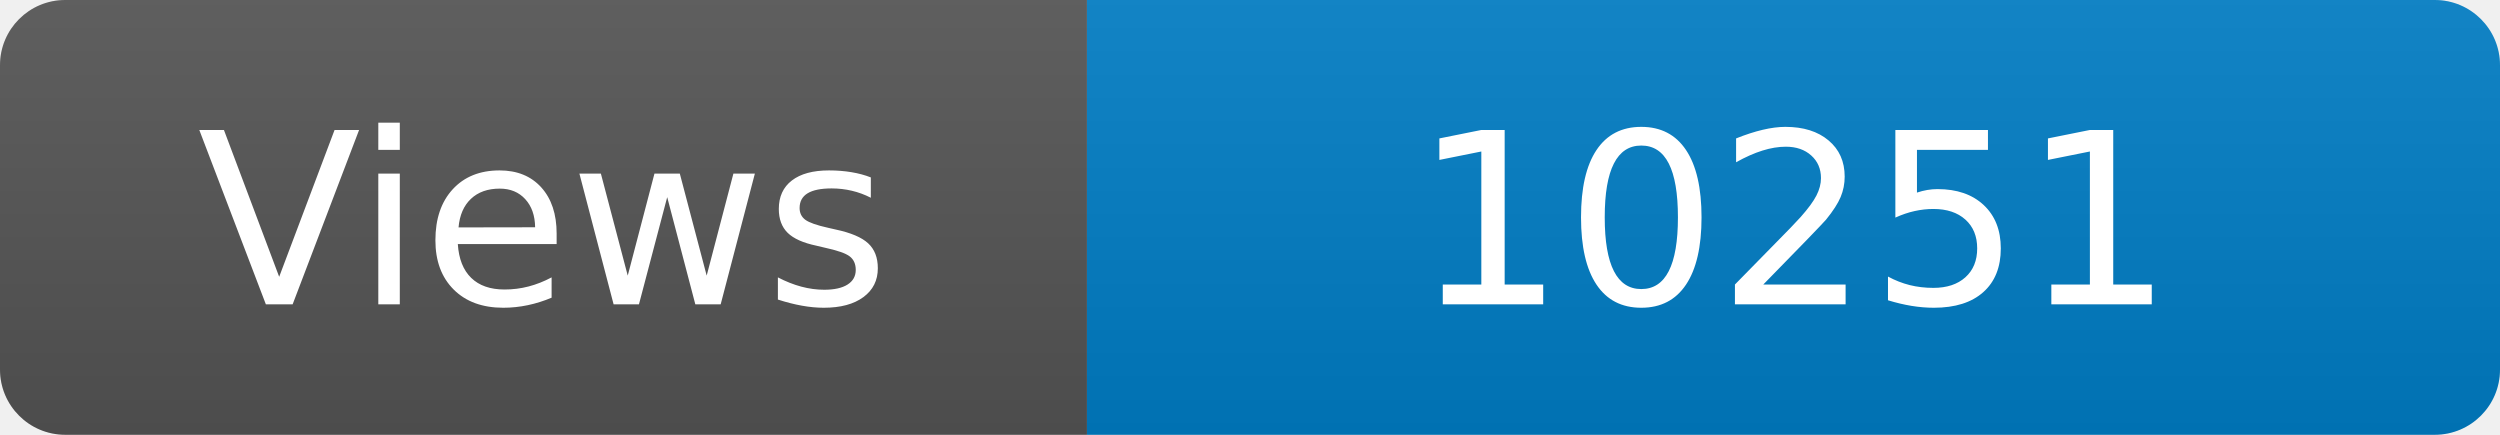
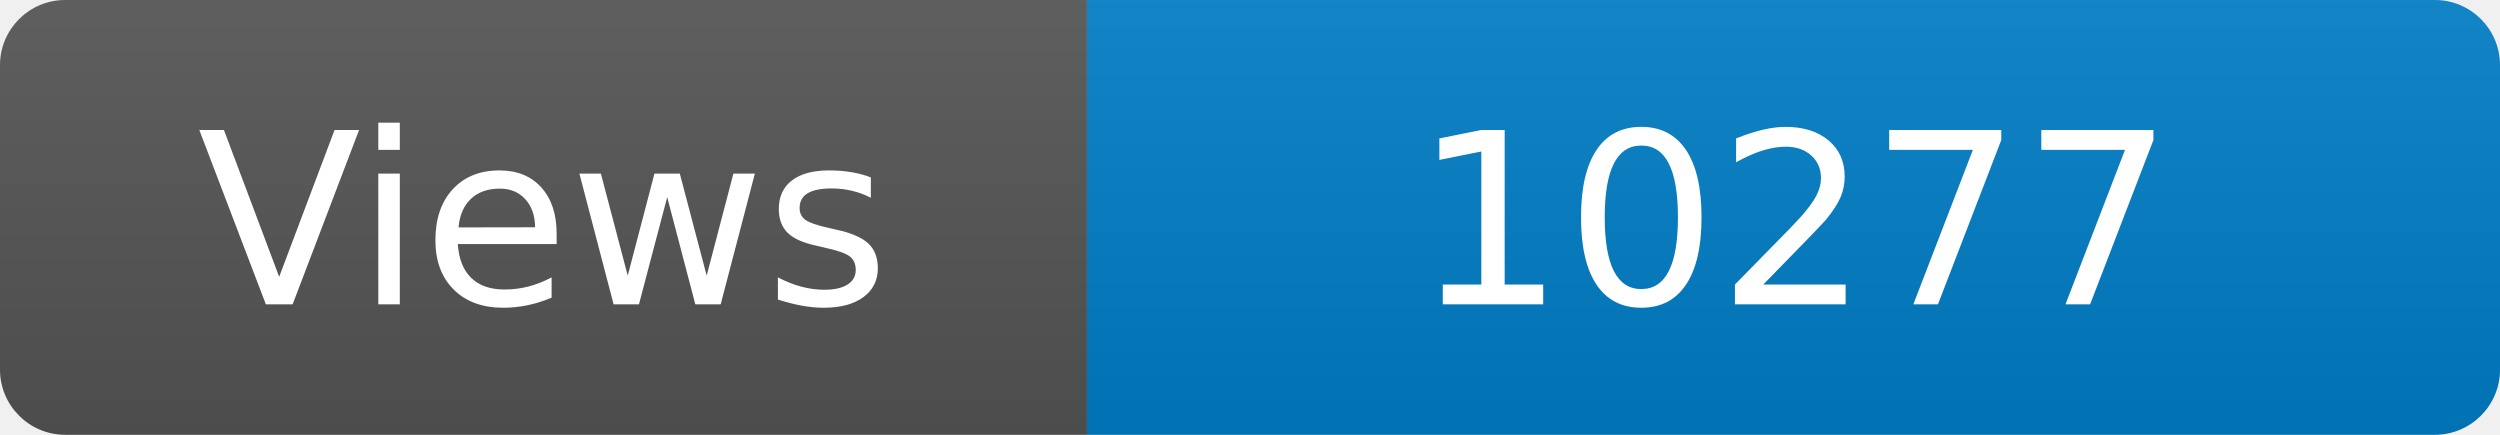
<svg xmlns="http://www.w3.org/2000/svg" width="115" height="20" role="img" aria-label="Maintained?: yes">
  <linearGradient id="s" x2="0" y2="100%">
    <stop offset="0" stop-color="#bbb" stop-opacity=".1" />
    <stop offset="1" stop-opacity=".1" />
  </linearGradient>
  <clipPath id="r">
    <rect width="115" height="20" rx="3" fill="#fff" />
  </clipPath>
  <g clip-path="url(#r)">
    <rect width="50" height="20" fill="#555" />
    <rect x="50" width="160" height="20" fill="#007ec6" />
    <rect width="115" height="20" fill="url(#s)" />
  </g>
  <g fill="#fff" text-anchor="middle" font-family="Verdana,Geneva,DejaVu Sans,sans-serif" font-size="110">
    <text x="250" y="140" transform="scale(.1)" fill="#fff">Views</text>
-     <text x="825" y="140" transform="scale(.1)" fill="#fff">10251</text>
+     <text x="825" y="140" transform="scale(.1)" fill="#fff">10277</text>
  </g>
</svg>
